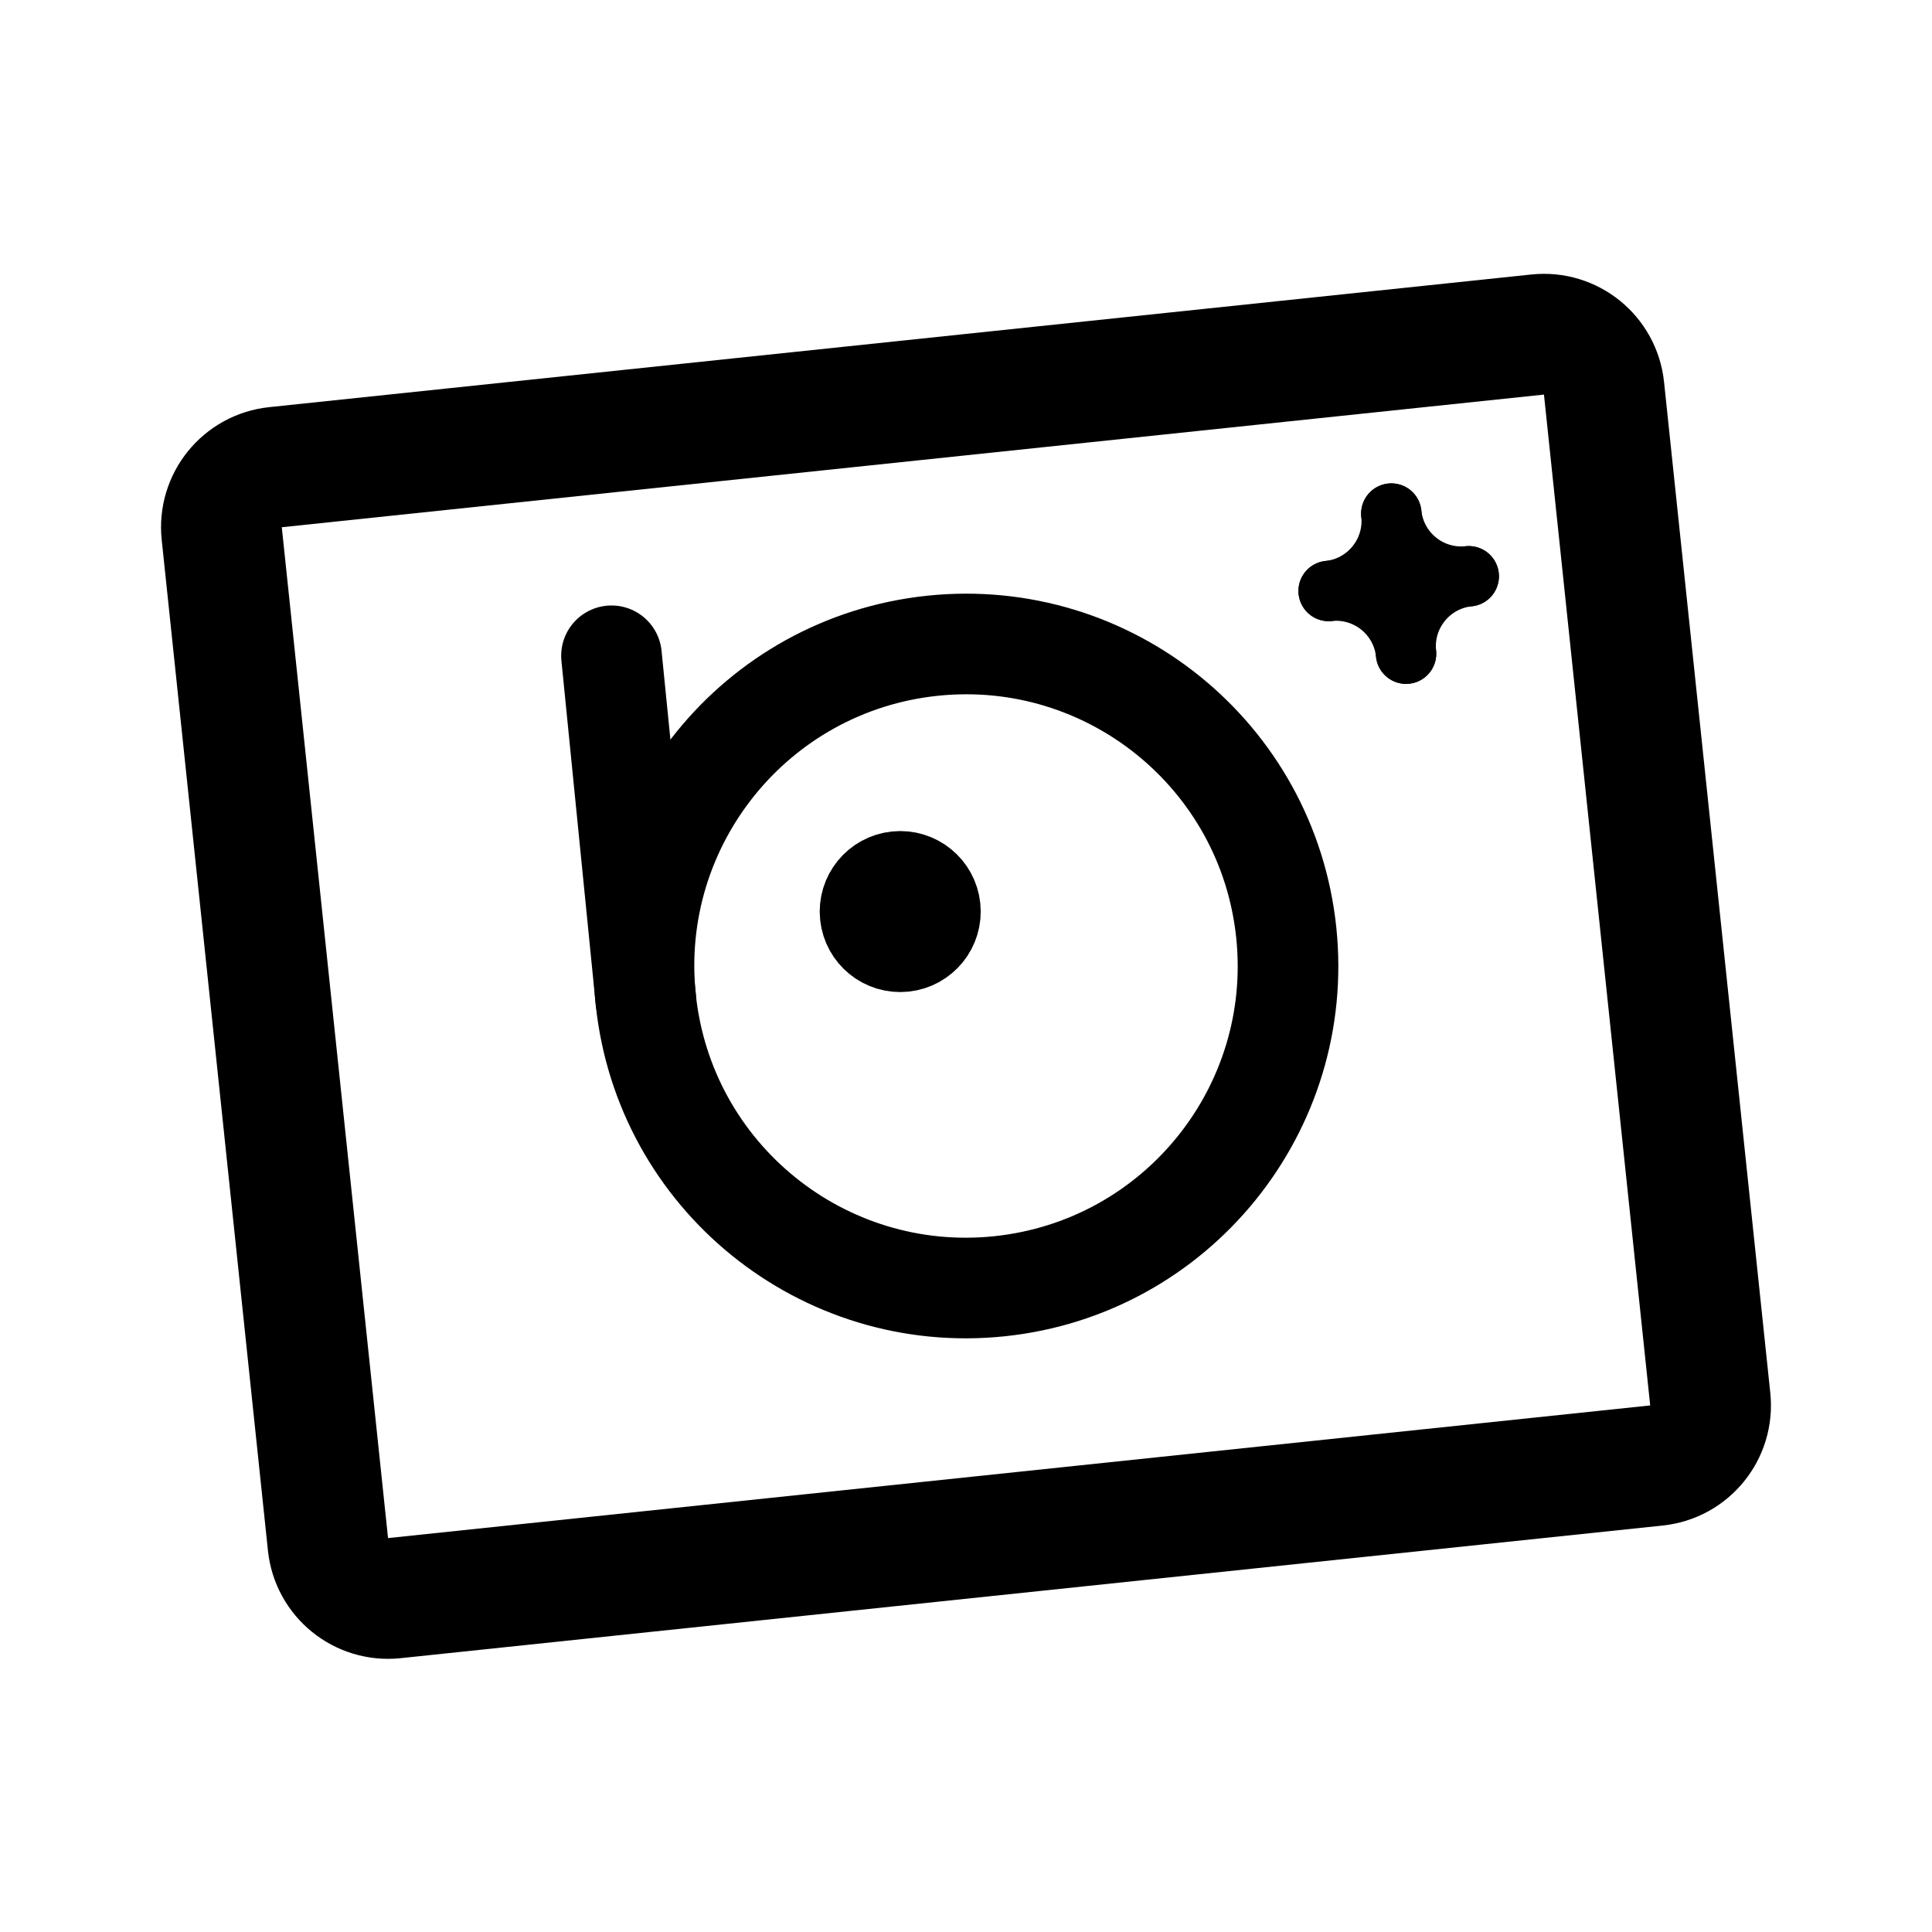
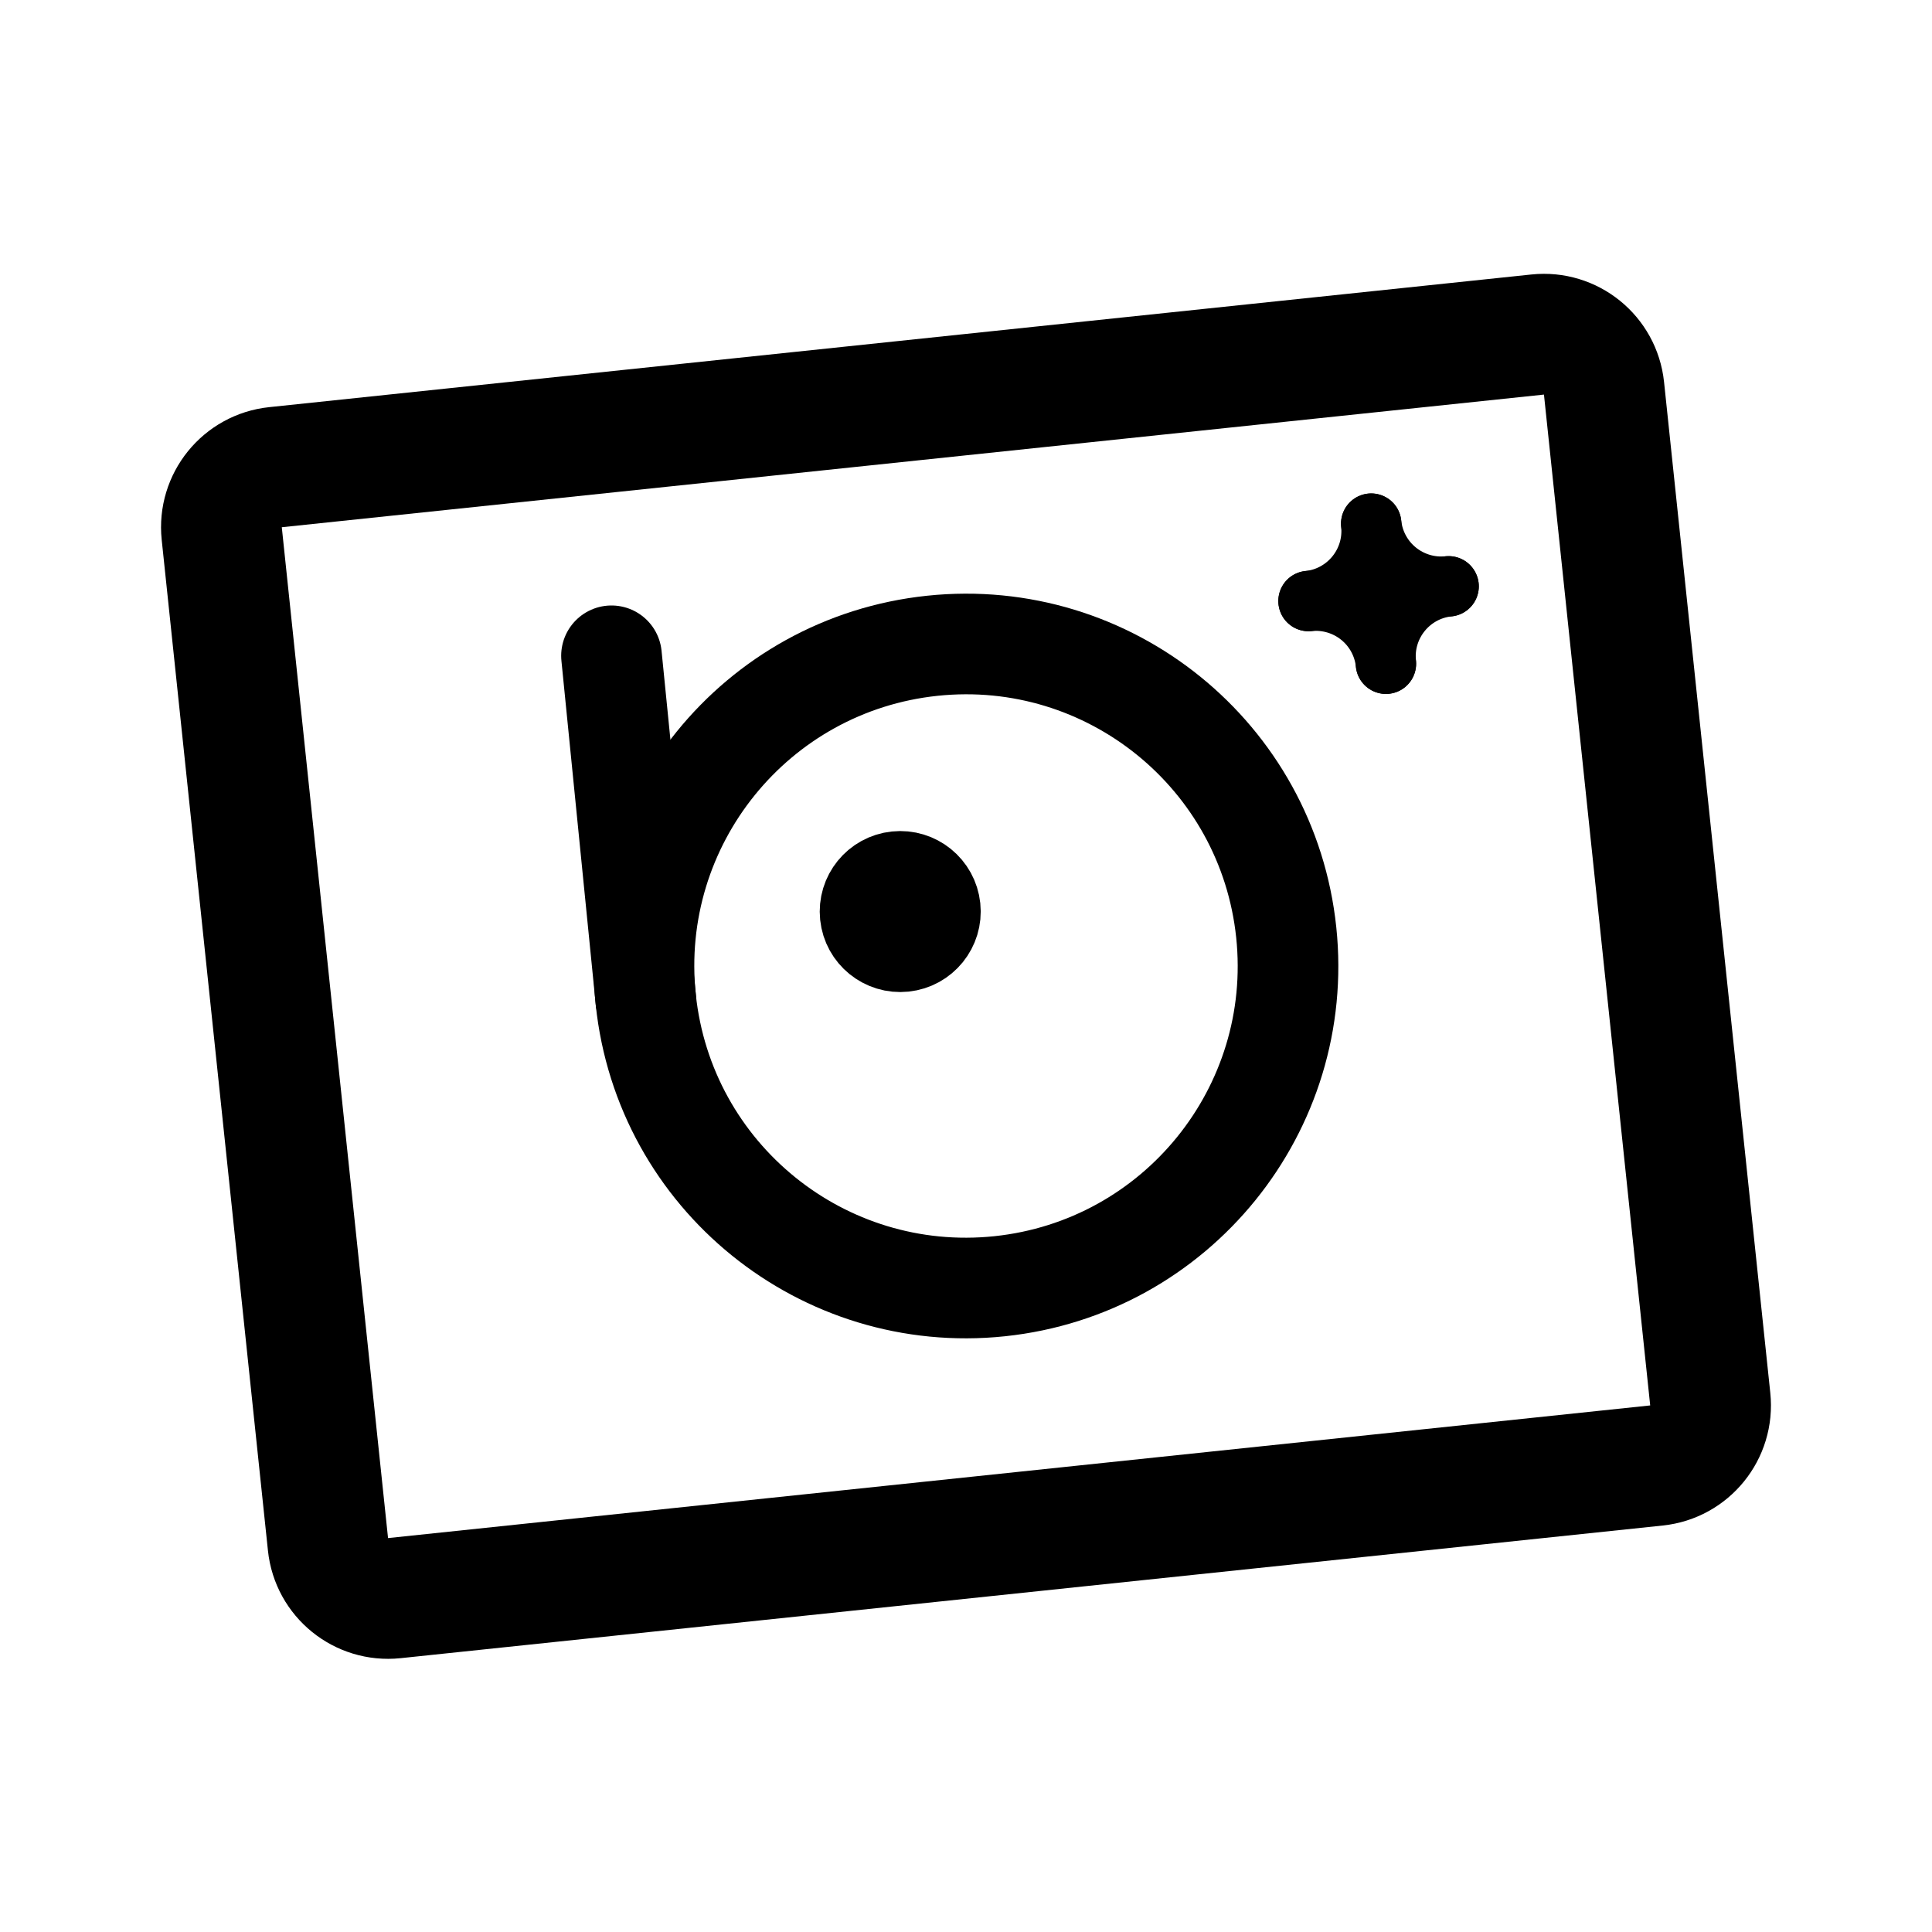
- <svg xmlns="http://www.w3.org/2000/svg" width="192" height="192" fill="none" stroke="#000" stroke-linecap="round" stroke-width="10" viewBox="0 0 192 192">
-   <path d="M60.769 65.172 64.18 99.34" />
-   <path stroke-width="12" d="M32.596 153.48 22.037 53.024a6 6 0 0 1 5.34-6.595L152.81 33.246a6 6 0 0 1 6.594 5.34l10.558 100.457a6 6 0 0 1-5.34 6.594L39.19 158.82a6 6 0 0 1-6.594-5.34Z" />
-   <path stroke-width="6" d="M139.732 64.962a6.99 6.99 0 0 0-7.694-6.23m6.23-7.694a6.99 6.99 0 0 0 7.694 6.23" />
-   <path stroke-width="6" d="M132.038 58.732a7 7 0 0 0 6.23-7.694m7.694 6.23a7 7 0 0 0-6.23 7.694" />
-   <circle cx="96" cy="96" r="32" transform="rotate(-6 96 96)" />
-   <circle cx="89.463" cy="90.59" r="4" stroke-width="8" transform="rotate(-6 89.463 90.59)" />
+ <svg xmlns="http://www.w3.org/2000/svg" width="192" height="192" viewBox="0 0 192 192" fill="none">
+   <path d="M60.769 65.172 64.18 99.34" stroke="#000" stroke-width="10" stroke-linecap="round" stroke-linejoin="round" />
+   <path d="M32.596 153.48 22.037 53.024a6 6 0 0 1 5.34-6.595l125.432-13.183a6 6 0 0 1 6.595 5.34l10.558 100.457a6 6 0 0 1-5.34 6.594L39.19 158.82a6 6 0 0 1-6.594-5.34Z" stroke="#000" stroke-width="12" stroke-linecap="round" stroke-linejoin="round" />
+   <circle cx="96" cy="96" r="32" transform="rotate(-6 96 96)" stroke="#000" stroke-width="10" stroke-linecap="round" stroke-linejoin="round" />
+   <path d="M137.732 65.961a6.992 6.992 0 0 0-2.556-4.708 7.009 7.009 0 0 0-5.137-1.522m6.23-7.693a6.991 6.991 0 0 0 2.556 4.708 7.007 7.007 0 0 0 5.137 1.522" stroke="#000" stroke-width="6" stroke-linecap="round" stroke-linejoin="round" />
+   <path d="M130.038 59.732a7.001 7.001 0 0 0 6.23-7.694m7.694 6.23a7 7 0 0 0-6.23 7.694" stroke="#000" stroke-width="6" stroke-linecap="round" stroke-linejoin="round" />
+   <circle cx="89.464" cy="90.589" r="4" transform="rotate(-6 89.464 90.59)" stroke="#000" stroke-width="8" stroke-linecap="round" stroke-linejoin="round" />
</svg>
